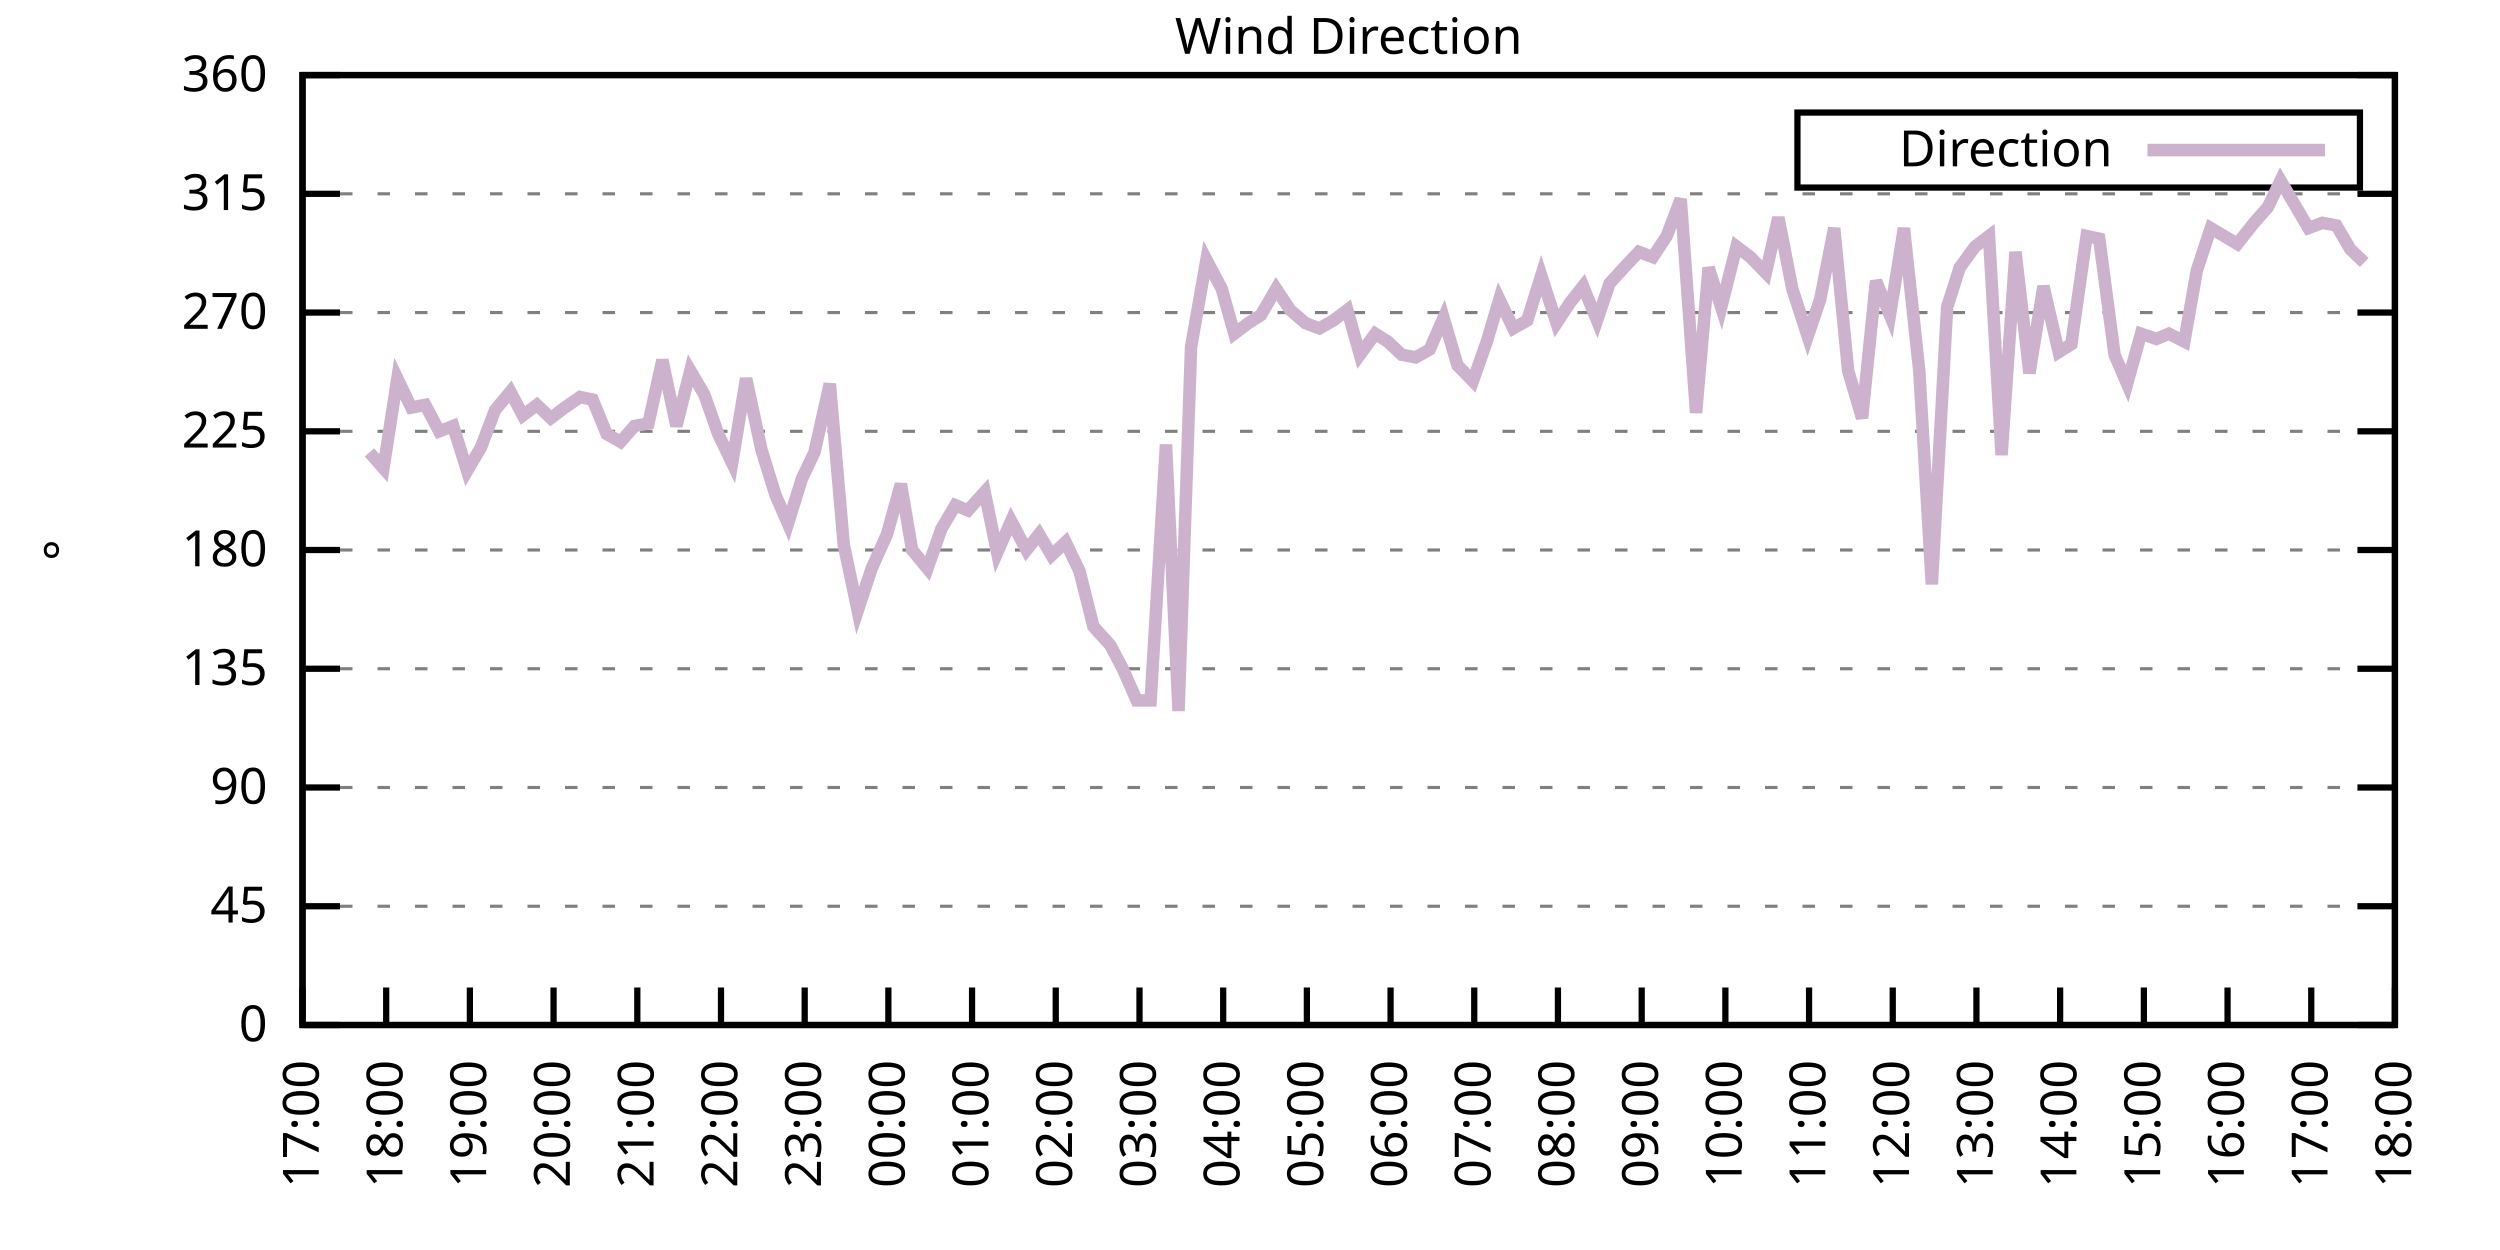
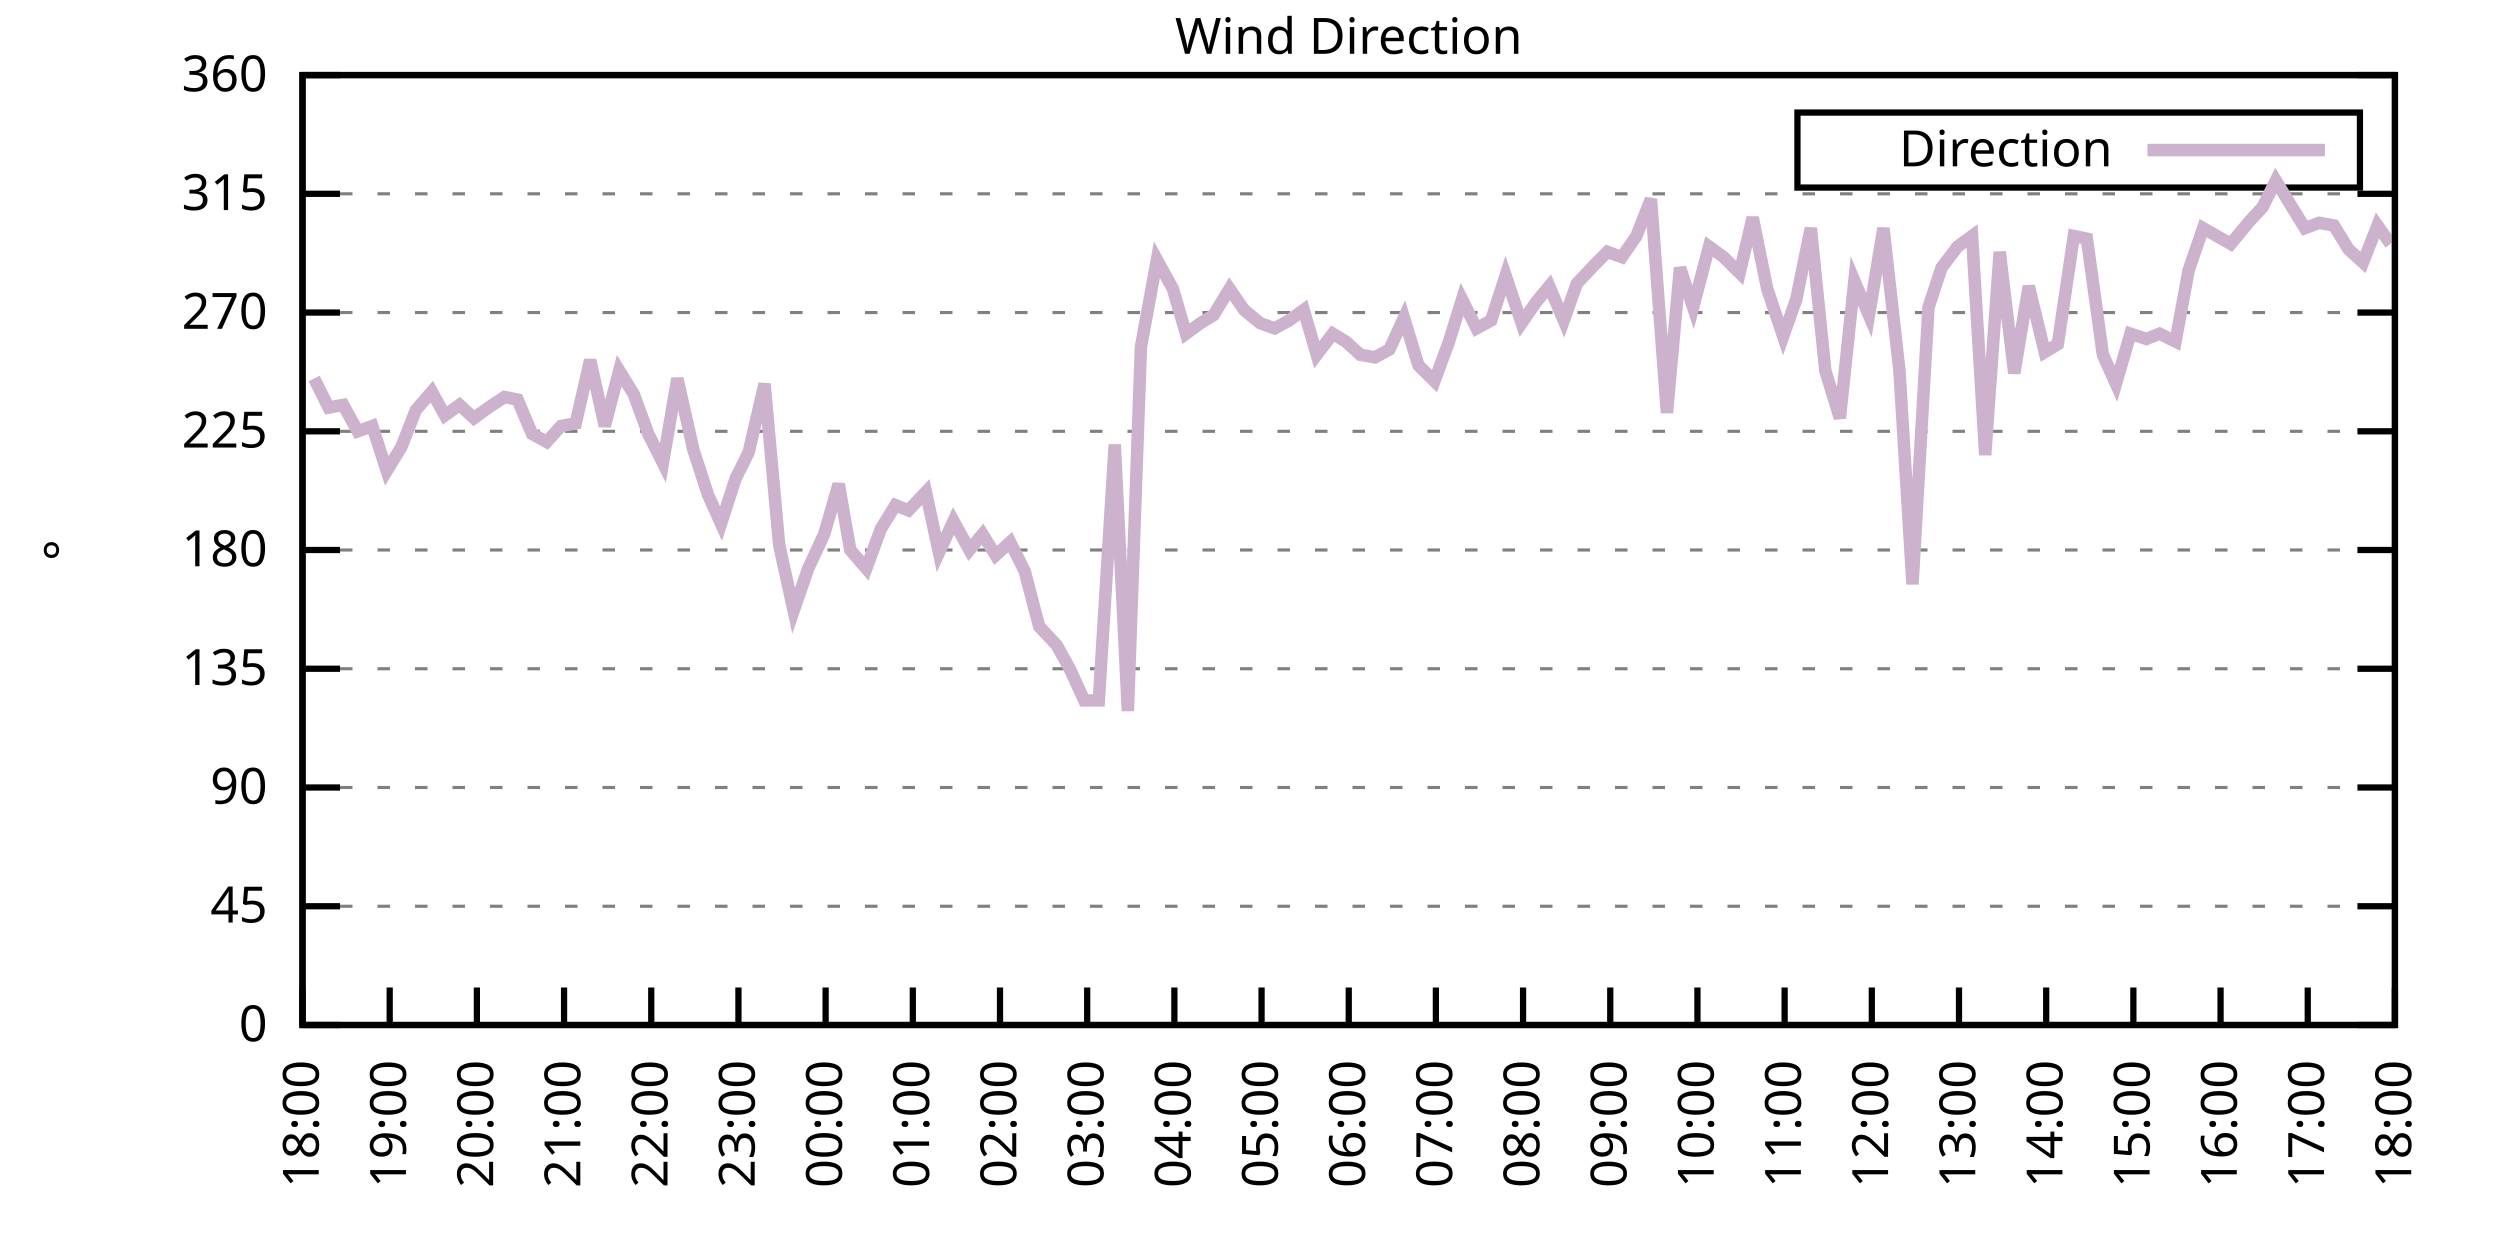
<svg xmlns="http://www.w3.org/2000/svg" xmlns:xlink="http://www.w3.org/1999/xlink" width="400" height="200" viewBox="0 0 400 200">
  <g id="gnuplot_canvas">
    <rect x="0" y="0" width="400" height="200" fill="none" />
    <defs>
      <circle id="gpDot" r="0.5" stroke-width="0.5" stroke="currentColor" />
      <path id="gpPt0" stroke-width="0.333" stroke="currentColor" d="M-1,0 h2 M0,-1 v2" />
      <path id="gpPt1" stroke-width="0.333" stroke="currentColor" d="M-1,-1 L1,1 M1,-1 L-1,1" />
      <path id="gpPt2" stroke-width="0.333" stroke="currentColor" d="M-1,0 L1,0 M0,-1 L0,1 M-1,-1 L1,1 M-1,1 L1,-1" />
      <rect id="gpPt3" stroke-width="0.333" stroke="currentColor" x="-1" y="-1" width="2" height="2" />
      <rect id="gpPt4" stroke-width="0.333" stroke="currentColor" fill="currentColor" x="-1" y="-1" width="2" height="2" />
      <circle id="gpPt5" stroke-width="0.333" stroke="currentColor" cx="0" cy="0" r="1" />
      <use xlink:href="#gpPt5" id="gpPt6" fill="currentColor" stroke="none" />
      <path id="gpPt7" stroke-width="0.333" stroke="currentColor" d="M0,-1.33 L-1.33,0.67 L1.33,0.67 z" />
      <use xlink:href="#gpPt7" id="gpPt8" fill="currentColor" stroke="none" />
      <use xlink:href="#gpPt7" id="gpPt9" stroke="currentColor" transform="rotate(180)" />
      <use xlink:href="#gpPt9" id="gpPt10" fill="currentColor" stroke="none" />
      <use xlink:href="#gpPt3" id="gpPt11" stroke="currentColor" transform="rotate(45)" />
      <use xlink:href="#gpPt11" id="gpPt12" fill="currentColor" stroke="none" />
      <path id="gpPt13" stroke-width="0.333" stroke="currentColor" d="M0,1.330 L1.265,0.411 L0.782,-1.067 L-0.782,-1.076 L-1.265,0.411 z" />
      <use xlink:href="#gpPt13" id="gpPt14" fill="currentColor" stroke="none" />
      <filter id="textbox" filterUnits="objectBoundingBox" x="0" y="0" height="1" width="1">
        <feFlood flood-color="white" flood-opacity="1" result="bgnd" />
        <feComposite in="SourceGraphic" in2="bgnd" operator="atop" />
      </filter>
      <filter id="greybox" filterUnits="objectBoundingBox" x="0" y="0" height="1" width="1">
        <feFlood flood-color="lightgrey" flood-opacity="1" result="grey" />
        <feComposite in="SourceGraphic" in2="grey" operator="atop" />
      </filter>
    </defs>
    <g fill="none" color="white" stroke="currentColor" stroke-width="1.00" stroke-linecap="butt" stroke-linejoin="miter">
</g>
    <g fill="none" color="black" stroke="currentColor" stroke-width="1.00" stroke-linecap="butt" stroke-linejoin="miter">
      <g stroke="none" shape-rendering="crispEdges">
        <polygon fill="rgb(255, 255, 255)" points="48.40,164.00 383.18,164.00 383.18,12.02 48.40,12.02 " />
      </g>
    </g>
    <g fill="none" color="black" stroke="currentColor" stroke-width="1.00" stroke-linecap="butt" stroke-linejoin="miter">
</g>
    <g fill="none" color="black" stroke="black" stroke-width="0.50" stroke-linecap="butt" stroke-linejoin="miter">
</g>
    <g fill="none" color="gray" stroke="currentColor" stroke-width="0.50" stroke-linecap="butt" stroke-linejoin="miter">
      <path stroke="gray" stroke-dasharray="2,4" class="gridline" d="M48.40,164.00 L383.19,164.00  " />
    </g>
    <g fill="none" color="gray" stroke="gray" stroke-width="1.00" stroke-linecap="butt" stroke-linejoin="miter">
</g>
    <g fill="none" color="black" stroke="currentColor" stroke-width="1.00" stroke-linecap="butt" stroke-linejoin="miter">
      <path stroke="black" d="M48.40,164.00 L54.40,164.00 M383.19,164.00 L377.19,164.00  " />
      <g transform="translate(42.80,166.60)" stroke="none" fill="black" font-family="Sans" font-size="8.00" text-anchor="end">
        <text>
          <tspan font-family="Sans"> 0</tspan>
        </text>
      </g>
    </g>
    <g fill="none" color="black" stroke="currentColor" stroke-width="1.00" stroke-linecap="butt" stroke-linejoin="miter">
</g>
    <g fill="none" color="black" stroke="black" stroke-width="0.50" stroke-linecap="butt" stroke-linejoin="miter">
</g>
    <g fill="none" color="gray" stroke="currentColor" stroke-width="0.50" stroke-linecap="butt" stroke-linejoin="miter">
      <path stroke="gray" stroke-dasharray="2,4" class="gridline" d="M48.40,145.00 L383.19,145.00  " />
    </g>
    <g fill="none" color="gray" stroke="gray" stroke-width="1.00" stroke-linecap="butt" stroke-linejoin="miter">
</g>
    <g fill="none" color="black" stroke="currentColor" stroke-width="1.00" stroke-linecap="butt" stroke-linejoin="miter">
      <path stroke="black" d="M48.40,145.00 L54.40,145.00 M383.19,145.00 L377.19,145.00  " />
      <g transform="translate(42.80,147.60)" stroke="none" fill="black" font-family="Sans" font-size="8.00" text-anchor="end">
        <text>
          <tspan font-family="Sans"> 45</tspan>
        </text>
      </g>
    </g>
    <g fill="none" color="black" stroke="currentColor" stroke-width="1.00" stroke-linecap="butt" stroke-linejoin="miter">
</g>
    <g fill="none" color="black" stroke="black" stroke-width="0.50" stroke-linecap="butt" stroke-linejoin="miter">
</g>
    <g fill="none" color="gray" stroke="currentColor" stroke-width="0.50" stroke-linecap="butt" stroke-linejoin="miter">
      <path stroke="gray" stroke-dasharray="2,4" class="gridline" d="M48.40,126.00 L383.19,126.00  " />
    </g>
    <g fill="none" color="gray" stroke="gray" stroke-width="1.00" stroke-linecap="butt" stroke-linejoin="miter">
</g>
    <g fill="none" color="black" stroke="currentColor" stroke-width="1.00" stroke-linecap="butt" stroke-linejoin="miter">
      <path stroke="black" d="M48.40,126.00 L54.40,126.00 M383.19,126.00 L377.19,126.00  " />
      <g transform="translate(42.80,128.60)" stroke="none" fill="black" font-family="Sans" font-size="8.00" text-anchor="end">
        <text>
          <tspan font-family="Sans"> 90</tspan>
        </text>
      </g>
    </g>
    <g fill="none" color="black" stroke="currentColor" stroke-width="1.00" stroke-linecap="butt" stroke-linejoin="miter">
</g>
    <g fill="none" color="black" stroke="black" stroke-width="0.50" stroke-linecap="butt" stroke-linejoin="miter">
</g>
    <g fill="none" color="gray" stroke="currentColor" stroke-width="0.50" stroke-linecap="butt" stroke-linejoin="miter">
      <path stroke="gray" stroke-dasharray="2,4" class="gridline" d="M48.40,107.00 L383.19,107.00  " />
    </g>
    <g fill="none" color="gray" stroke="gray" stroke-width="1.00" stroke-linecap="butt" stroke-linejoin="miter">
</g>
    <g fill="none" color="black" stroke="currentColor" stroke-width="1.00" stroke-linecap="butt" stroke-linejoin="miter">
      <path stroke="black" d="M48.40,107.00 L54.40,107.00 M383.19,107.00 L377.19,107.00  " />
      <g transform="translate(42.80,109.60)" stroke="none" fill="black" font-family="Sans" font-size="8.00" text-anchor="end">
        <text>
          <tspan font-family="Sans"> 135</tspan>
        </text>
      </g>
    </g>
    <g fill="none" color="black" stroke="currentColor" stroke-width="1.00" stroke-linecap="butt" stroke-linejoin="miter">
</g>
    <g fill="none" color="black" stroke="black" stroke-width="0.50" stroke-linecap="butt" stroke-linejoin="miter">
</g>
    <g fill="none" color="gray" stroke="currentColor" stroke-width="0.50" stroke-linecap="butt" stroke-linejoin="miter">
      <path stroke="gray" stroke-dasharray="2,4" class="gridline" d="M48.40,88.00 L383.19,88.00  " />
    </g>
    <g fill="none" color="gray" stroke="gray" stroke-width="1.00" stroke-linecap="butt" stroke-linejoin="miter">
</g>
    <g fill="none" color="black" stroke="currentColor" stroke-width="1.00" stroke-linecap="butt" stroke-linejoin="miter">
      <path stroke="black" d="M48.40,88.00 L54.40,88.00 M383.19,88.00 L377.19,88.00  " />
      <g transform="translate(42.80,90.60)" stroke="none" fill="black" font-family="Sans" font-size="8.00" text-anchor="end">
        <text>
          <tspan font-family="Sans"> 180</tspan>
        </text>
      </g>
    </g>
    <g fill="none" color="black" stroke="currentColor" stroke-width="1.00" stroke-linecap="butt" stroke-linejoin="miter">
</g>
    <g fill="none" color="black" stroke="black" stroke-width="0.50" stroke-linecap="butt" stroke-linejoin="miter">
</g>
    <g fill="none" color="gray" stroke="currentColor" stroke-width="0.50" stroke-linecap="butt" stroke-linejoin="miter">
      <path stroke="gray" stroke-dasharray="2,4" class="gridline" d="M48.40,69.01 L383.19,69.01  " />
    </g>
    <g fill="none" color="gray" stroke="gray" stroke-width="1.00" stroke-linecap="butt" stroke-linejoin="miter">
</g>
    <g fill="none" color="black" stroke="currentColor" stroke-width="1.00" stroke-linecap="butt" stroke-linejoin="miter">
      <path stroke="black" d="M48.40,69.01 L54.40,69.01 M383.19,69.01 L377.19,69.01  " />
      <g transform="translate(42.80,71.61)" stroke="none" fill="black" font-family="Sans" font-size="8.00" text-anchor="end">
        <text>
          <tspan font-family="Sans"> 225</tspan>
        </text>
      </g>
    </g>
    <g fill="none" color="black" stroke="currentColor" stroke-width="1.00" stroke-linecap="butt" stroke-linejoin="miter">
</g>
    <g fill="none" color="black" stroke="black" stroke-width="0.50" stroke-linecap="butt" stroke-linejoin="miter">
</g>
    <g fill="none" color="gray" stroke="currentColor" stroke-width="0.50" stroke-linecap="butt" stroke-linejoin="miter">
      <path stroke="gray" stroke-dasharray="2,4" class="gridline" d="M48.40,50.01 L383.19,50.01  " />
    </g>
    <g fill="none" color="gray" stroke="gray" stroke-width="1.00" stroke-linecap="butt" stroke-linejoin="miter">
</g>
    <g fill="none" color="black" stroke="currentColor" stroke-width="1.00" stroke-linecap="butt" stroke-linejoin="miter">
      <path stroke="black" d="M48.40,50.01 L54.40,50.01 M383.19,50.01 L377.19,50.01  " />
      <g transform="translate(42.80,52.61)" stroke="none" fill="black" font-family="Sans" font-size="8.00" text-anchor="end">
        <text>
          <tspan font-family="Sans"> 270</tspan>
        </text>
      </g>
    </g>
    <g fill="none" color="black" stroke="currentColor" stroke-width="1.00" stroke-linecap="butt" stroke-linejoin="miter">
</g>
    <g fill="none" color="black" stroke="black" stroke-width="0.50" stroke-linecap="butt" stroke-linejoin="miter">
</g>
    <g fill="none" color="gray" stroke="currentColor" stroke-width="0.50" stroke-linecap="butt" stroke-linejoin="miter">
      <path stroke="gray" stroke-dasharray="2,4" class="gridline" d="M48.40,31.01 L383.19,31.01  " />
    </g>
    <g fill="none" color="gray" stroke="gray" stroke-width="1.00" stroke-linecap="butt" stroke-linejoin="miter">
</g>
    <g fill="none" color="black" stroke="currentColor" stroke-width="1.00" stroke-linecap="butt" stroke-linejoin="miter">
      <path stroke="black" d="M48.40,31.01 L54.40,31.01 M383.19,31.01 L377.19,31.01  " />
      <g transform="translate(42.80,33.61)" stroke="none" fill="black" font-family="Sans" font-size="8.00" text-anchor="end">
        <text>
          <tspan font-family="Sans"> 315</tspan>
        </text>
      </g>
    </g>
    <g fill="none" color="black" stroke="currentColor" stroke-width="1.00" stroke-linecap="butt" stroke-linejoin="miter">
</g>
    <g fill="none" color="black" stroke="black" stroke-width="0.50" stroke-linecap="butt" stroke-linejoin="miter">
</g>
    <g fill="none" color="gray" stroke="currentColor" stroke-width="0.50" stroke-linecap="butt" stroke-linejoin="miter">
      <path stroke="gray" stroke-dasharray="2,4" class="gridline" d="M48.40,12.01 L383.19,12.01  " />
    </g>
    <g fill="none" color="gray" stroke="gray" stroke-width="1.00" stroke-linecap="butt" stroke-linejoin="miter">
</g>
    <g fill="none" color="black" stroke="currentColor" stroke-width="1.00" stroke-linecap="butt" stroke-linejoin="miter">
      <path stroke="black" d="M48.40,12.01 L54.40,12.01 M383.19,12.01 L377.19,12.01  " />
      <g transform="translate(42.80,14.61)" stroke="none" fill="black" font-family="Sans" font-size="8.00" text-anchor="end">
        <text>
          <tspan font-family="Sans"> 360</tspan>
        </text>
      </g>
    </g>
    <g fill="none" color="black" stroke="currentColor" stroke-width="1.00" stroke-linecap="butt" stroke-linejoin="miter">
      <path stroke="black" d="M48.40,164.00 L48.40,158.00  " />
      <g transform="translate(51.00,169.60) rotate(270.00)" stroke="none" fill="black" font-family="Sans" font-size="8.00" text-anchor="end">
        <text>
-           <tspan font-family="Sans">17:00</tspan>
-         </text>
-       </g>
-     </g>
-     <g fill="none" color="black" stroke="currentColor" stroke-width="1.00" stroke-linecap="butt" stroke-linejoin="miter">
-       <path stroke="black" d="M61.79,164.00 L61.79,158.00  " />
-       <g transform="translate(64.39,169.60) rotate(270.00)" stroke="none" fill="black" font-family="Sans" font-size="8.00" text-anchor="end">
-         <text>
          <tspan font-family="Sans">18:00</tspan>
        </text>
      </g>
    </g>
    <g fill="none" color="black" stroke="currentColor" stroke-width="1.00" stroke-linecap="butt" stroke-linejoin="miter">
-       <path stroke="black" d="M75.18,164.00 L75.18,158.00  " />
-       <g transform="translate(77.78,169.60) rotate(270.00)" stroke="none" fill="black" font-family="Sans" font-size="8.00" text-anchor="end">
+       <path stroke="black" d="M62.35,164.00 L62.35,158.00  " />
+       <g transform="translate(64.95,169.60) rotate(270.00)" stroke="none" fill="black" font-family="Sans" font-size="8.00" text-anchor="end">
        <text>
          <tspan font-family="Sans">19:00</tspan>
        </text>
      </g>
    </g>
    <g fill="none" color="black" stroke="currentColor" stroke-width="1.00" stroke-linecap="butt" stroke-linejoin="miter">
-       <path stroke="black" d="M88.57,164.00 L88.57,158.00  " />
-       <g transform="translate(91.17,169.60) rotate(270.00)" stroke="none" fill="black" font-family="Sans" font-size="8.00" text-anchor="end">
+       <path stroke="black" d="M76.30,164.00 L76.30,158.00  " />
+       <g transform="translate(78.90,169.60) rotate(270.00)" stroke="none" fill="black" font-family="Sans" font-size="8.00" text-anchor="end">
        <text>
          <tspan font-family="Sans">20:00</tspan>
        </text>
      </g>
    </g>
    <g fill="none" color="black" stroke="currentColor" stroke-width="1.00" stroke-linecap="butt" stroke-linejoin="miter">
-       <path stroke="black" d="M101.97,164.00 L101.97,158.00  " />
-       <g transform="translate(104.57,169.60) rotate(270.00)" stroke="none" fill="black" font-family="Sans" font-size="8.00" text-anchor="end">
+       <path stroke="black" d="M90.25,164.00 L90.25,158.00  " />
+       <g transform="translate(92.85,169.60) rotate(270.00)" stroke="none" fill="black" font-family="Sans" font-size="8.00" text-anchor="end">
        <text>
          <tspan font-family="Sans">21:00</tspan>
        </text>
      </g>
    </g>
    <g fill="none" color="black" stroke="currentColor" stroke-width="1.00" stroke-linecap="butt" stroke-linejoin="miter">
-       <path stroke="black" d="M115.36,164.00 L115.36,158.00  " />
-       <g transform="translate(117.96,169.60) rotate(270.00)" stroke="none" fill="black" font-family="Sans" font-size="8.00" text-anchor="end">
+       <path stroke="black" d="M104.20,164.00 L104.20,158.00  " />
+       <g transform="translate(106.80,169.60) rotate(270.00)" stroke="none" fill="black" font-family="Sans" font-size="8.00" text-anchor="end">
        <text>
          <tspan font-family="Sans">22:00</tspan>
        </text>
      </g>
    </g>
    <g fill="none" color="black" stroke="currentColor" stroke-width="1.00" stroke-linecap="butt" stroke-linejoin="miter">
-       <path stroke="black" d="M128.75,164.00 L128.75,158.00  " />
-       <g transform="translate(131.35,169.60) rotate(270.00)" stroke="none" fill="black" font-family="Sans" font-size="8.00" text-anchor="end">
+       <path stroke="black" d="M118.15,164.00 L118.15,158.00  " />
+       <g transform="translate(120.75,169.60) rotate(270.00)" stroke="none" fill="black" font-family="Sans" font-size="8.00" text-anchor="end">
        <text>
          <tspan font-family="Sans">23:00</tspan>
        </text>
      </g>
    </g>
    <g fill="none" color="black" stroke="currentColor" stroke-width="1.00" stroke-linecap="butt" stroke-linejoin="miter">
-       <path stroke="black" d="M142.14,164.00 L142.14,158.00  " />
-       <g transform="translate(144.74,169.60) rotate(270.00)" stroke="none" fill="black" font-family="Sans" font-size="8.00" text-anchor="end">
+       <path stroke="black" d="M132.10,164.00 L132.10,158.00  " />
+       <g transform="translate(134.70,169.60) rotate(270.00)" stroke="none" fill="black" font-family="Sans" font-size="8.00" text-anchor="end">
        <text>
          <tspan font-family="Sans">00:00</tspan>
        </text>
      </g>
    </g>
    <g fill="none" color="black" stroke="currentColor" stroke-width="1.00" stroke-linecap="butt" stroke-linejoin="miter">
-       <path stroke="black" d="M155.53,164.00 L155.53,158.00  " />
-       <g transform="translate(158.13,169.60) rotate(270.00)" stroke="none" fill="black" font-family="Sans" font-size="8.00" text-anchor="end">
+       <path stroke="black" d="M146.05,164.00 L146.05,158.00  " />
+       <g transform="translate(148.65,169.60) rotate(270.00)" stroke="none" fill="black" font-family="Sans" font-size="8.00" text-anchor="end">
        <text>
          <tspan font-family="Sans">01:00</tspan>
        </text>
      </g>
    </g>
    <g fill="none" color="black" stroke="currentColor" stroke-width="1.00" stroke-linecap="butt" stroke-linejoin="miter">
-       <path stroke="black" d="M168.92,164.00 L168.92,158.00  " />
-       <g transform="translate(171.52,169.60) rotate(270.00)" stroke="none" fill="black" font-family="Sans" font-size="8.00" text-anchor="end">
+       <path stroke="black" d="M160.00,164.00 L160.00,158.00  " />
+       <g transform="translate(162.60,169.60) rotate(270.00)" stroke="none" fill="black" font-family="Sans" font-size="8.00" text-anchor="end">
        <text>
          <tspan font-family="Sans">02:00</tspan>
        </text>
      </g>
    </g>
    <g fill="none" color="black" stroke="currentColor" stroke-width="1.00" stroke-linecap="butt" stroke-linejoin="miter">
-       <path stroke="black" d="M182.32,164.00 L182.32,158.00  " />
-       <g transform="translate(184.92,169.60) rotate(270.00)" stroke="none" fill="black" font-family="Sans" font-size="8.00" text-anchor="end">
+       <path stroke="black" d="M173.95,164.00 L173.95,158.00  " />
+       <g transform="translate(176.55,169.60) rotate(270.00)" stroke="none" fill="black" font-family="Sans" font-size="8.00" text-anchor="end">
        <text>
          <tspan font-family="Sans">03:00</tspan>
        </text>
      </g>
    </g>
    <g fill="none" color="black" stroke="currentColor" stroke-width="1.00" stroke-linecap="butt" stroke-linejoin="miter">
-       <path stroke="black" d="M195.71,164.00 L195.71,158.00  " />
-       <g transform="translate(198.31,169.60) rotate(270.00)" stroke="none" fill="black" font-family="Sans" font-size="8.00" text-anchor="end">
+       <path stroke="black" d="M187.90,164.00 L187.90,158.00  " />
+       <g transform="translate(190.50,169.60) rotate(270.00)" stroke="none" fill="black" font-family="Sans" font-size="8.00" text-anchor="end">
        <text>
          <tspan font-family="Sans">04:00</tspan>
        </text>
      </g>
    </g>
    <g fill="none" color="black" stroke="currentColor" stroke-width="1.00" stroke-linecap="butt" stroke-linejoin="miter">
-       <path stroke="black" d="M209.10,164.00 L209.10,158.00  " />
-       <g transform="translate(211.70,169.60) rotate(270.00)" stroke="none" fill="black" font-family="Sans" font-size="8.00" text-anchor="end">
+       <path stroke="black" d="M201.85,164.00 L201.85,158.00  " />
+       <g transform="translate(204.45,169.60) rotate(270.00)" stroke="none" fill="black" font-family="Sans" font-size="8.00" text-anchor="end">
        <text>
          <tspan font-family="Sans">05:00</tspan>
        </text>
      </g>
    </g>
    <g fill="none" color="black" stroke="currentColor" stroke-width="1.00" stroke-linecap="butt" stroke-linejoin="miter">
-       <path stroke="black" d="M222.49,164.00 L222.49,158.00  " />
-       <g transform="translate(225.09,169.60) rotate(270.00)" stroke="none" fill="black" font-family="Sans" font-size="8.00" text-anchor="end">
+       <path stroke="black" d="M215.80,164.00 L215.80,158.00  " />
+       <g transform="translate(218.40,169.60) rotate(270.00)" stroke="none" fill="black" font-family="Sans" font-size="8.00" text-anchor="end">
        <text>
          <tspan font-family="Sans">06:00</tspan>
        </text>
      </g>
    </g>
    <g fill="none" color="black" stroke="currentColor" stroke-width="1.00" stroke-linecap="butt" stroke-linejoin="miter">
-       <path stroke="black" d="M235.88,164.00 L235.88,158.00  " />
-       <g transform="translate(238.48,169.60) rotate(270.00)" stroke="none" fill="black" font-family="Sans" font-size="8.00" text-anchor="end">
+       <path stroke="black" d="M229.74,164.00 L229.74,158.00  " />
+       <g transform="translate(232.34,169.60) rotate(270.00)" stroke="none" fill="black" font-family="Sans" font-size="8.00" text-anchor="end">
        <text>
          <tspan font-family="Sans">07:00</tspan>
        </text>
      </g>
    </g>
    <g fill="none" color="black" stroke="currentColor" stroke-width="1.00" stroke-linecap="butt" stroke-linejoin="miter">
-       <path stroke="black" d="M249.27,164.00 L249.27,158.00  " />
-       <g transform="translate(251.87,169.60) rotate(270.00)" stroke="none" fill="black" font-family="Sans" font-size="8.00" text-anchor="end">
+       <path stroke="black" d="M243.69,164.00 L243.69,158.00  " />
+       <g transform="translate(246.29,169.60) rotate(270.00)" stroke="none" fill="black" font-family="Sans" font-size="8.00" text-anchor="end">
        <text>
          <tspan font-family="Sans">08:00</tspan>
        </text>
      </g>
    </g>
    <g fill="none" color="black" stroke="currentColor" stroke-width="1.00" stroke-linecap="butt" stroke-linejoin="miter">
-       <path stroke="black" d="M262.67,164.00 L262.67,158.00  " />
-       <g transform="translate(265.27,169.60) rotate(270.00)" stroke="none" fill="black" font-family="Sans" font-size="8.00" text-anchor="end">
+       <path stroke="black" d="M257.64,164.00 L257.64,158.00  " />
+       <g transform="translate(260.24,169.60) rotate(270.00)" stroke="none" fill="black" font-family="Sans" font-size="8.00" text-anchor="end">
        <text>
          <tspan font-family="Sans">09:00</tspan>
        </text>
      </g>
    </g>
    <g fill="none" color="black" stroke="currentColor" stroke-width="1.00" stroke-linecap="butt" stroke-linejoin="miter">
-       <path stroke="black" d="M276.06,164.00 L276.06,158.00  " />
-       <g transform="translate(278.66,169.60) rotate(270.00)" stroke="none" fill="black" font-family="Sans" font-size="8.00" text-anchor="end">
+       <path stroke="black" d="M271.59,164.00 L271.59,158.00  " />
+       <g transform="translate(274.19,169.60) rotate(270.00)" stroke="none" fill="black" font-family="Sans" font-size="8.00" text-anchor="end">
        <text>
          <tspan font-family="Sans">10:00</tspan>
        </text>
      </g>
    </g>
    <g fill="none" color="black" stroke="currentColor" stroke-width="1.00" stroke-linecap="butt" stroke-linejoin="miter">
-       <path stroke="black" d="M289.45,164.00 L289.45,158.00  " />
-       <g transform="translate(292.05,169.60) rotate(270.00)" stroke="none" fill="black" font-family="Sans" font-size="8.00" text-anchor="end">
+       <path stroke="black" d="M285.54,164.00 L285.54,158.00  " />
+       <g transform="translate(288.14,169.60) rotate(270.00)" stroke="none" fill="black" font-family="Sans" font-size="8.00" text-anchor="end">
        <text>
          <tspan font-family="Sans">11:00</tspan>
        </text>
      </g>
    </g>
    <g fill="none" color="black" stroke="currentColor" stroke-width="1.00" stroke-linecap="butt" stroke-linejoin="miter">
-       <path stroke="black" d="M302.84,164.00 L302.84,158.00  " />
-       <g transform="translate(305.44,169.60) rotate(270.00)" stroke="none" fill="black" font-family="Sans" font-size="8.00" text-anchor="end">
+       <path stroke="black" d="M299.49,164.00 L299.49,158.00  " />
+       <g transform="translate(302.09,169.60) rotate(270.00)" stroke="none" fill="black" font-family="Sans" font-size="8.00" text-anchor="end">
        <text>
          <tspan font-family="Sans">12:00</tspan>
        </text>
      </g>
    </g>
    <g fill="none" color="black" stroke="currentColor" stroke-width="1.00" stroke-linecap="butt" stroke-linejoin="miter">
-       <path stroke="black" d="M316.23,164.00 L316.23,158.00  " />
-       <g transform="translate(318.83,169.60) rotate(270.00)" stroke="none" fill="black" font-family="Sans" font-size="8.00" text-anchor="end">
+       <path stroke="black" d="M313.44,164.00 L313.44,158.00  " />
+       <g transform="translate(316.04,169.60) rotate(270.00)" stroke="none" fill="black" font-family="Sans" font-size="8.00" text-anchor="end">
        <text>
          <tspan font-family="Sans">13:00</tspan>
        </text>
      </g>
    </g>
    <g fill="none" color="black" stroke="currentColor" stroke-width="1.00" stroke-linecap="butt" stroke-linejoin="miter">
-       <path stroke="black" d="M329.62,164.00 L329.62,158.00  " />
-       <g transform="translate(332.22,169.60) rotate(270.00)" stroke="none" fill="black" font-family="Sans" font-size="8.00" text-anchor="end">
+       <path stroke="black" d="M327.39,164.00 L327.39,158.00  " />
+       <g transform="translate(329.99,169.60) rotate(270.00)" stroke="none" fill="black" font-family="Sans" font-size="8.00" text-anchor="end">
        <text>
          <tspan font-family="Sans">14:00</tspan>
        </text>
      </g>
    </g>
    <g fill="none" color="black" stroke="currentColor" stroke-width="1.00" stroke-linecap="butt" stroke-linejoin="miter">
-       <path stroke="black" d="M343.02,164.00 L343.02,158.00  " />
-       <g transform="translate(345.62,169.60) rotate(270.00)" stroke="none" fill="black" font-family="Sans" font-size="8.00" text-anchor="end">
+       <path stroke="black" d="M341.34,164.00 L341.34,158.00  " />
+       <g transform="translate(343.94,169.60) rotate(270.00)" stroke="none" fill="black" font-family="Sans" font-size="8.00" text-anchor="end">
        <text>
          <tspan font-family="Sans">15:00</tspan>
        </text>
      </g>
    </g>
    <g fill="none" color="black" stroke="currentColor" stroke-width="1.00" stroke-linecap="butt" stroke-linejoin="miter">
-       <path stroke="black" d="M356.41,164.00 L356.41,158.00  " />
-       <g transform="translate(359.01,169.60) rotate(270.00)" stroke="none" fill="black" font-family="Sans" font-size="8.00" text-anchor="end">
+       <path stroke="black" d="M355.29,164.00 L355.29,158.00  " />
+       <g transform="translate(357.89,169.60) rotate(270.00)" stroke="none" fill="black" font-family="Sans" font-size="8.00" text-anchor="end">
        <text>
          <tspan font-family="Sans">16:00</tspan>
        </text>
      </g>
    </g>
    <g fill="none" color="black" stroke="currentColor" stroke-width="1.00" stroke-linecap="butt" stroke-linejoin="miter">
-       <path stroke="black" d="M369.80,164.00 L369.80,158.00  " />
-       <g transform="translate(372.40,169.60) rotate(270.00)" stroke="none" fill="black" font-family="Sans" font-size="8.00" text-anchor="end">
+       <path stroke="black" d="M369.24,164.00 L369.24,158.00  " />
+       <g transform="translate(371.84,169.60) rotate(270.00)" stroke="none" fill="black" font-family="Sans" font-size="8.00" text-anchor="end">
        <text>
          <tspan font-family="Sans">17:00</tspan>
        </text>
      </g>
    </g>
    <g fill="none" color="black" stroke="currentColor" stroke-width="1.00" stroke-linecap="butt" stroke-linejoin="miter">
      <path stroke="black" d="M383.19,164.00 L383.19,158.00  " />
      <g transform="translate(385.79,169.60) rotate(270.00)" stroke="none" fill="black" font-family="Sans" font-size="8.00" text-anchor="end">
        <text>
          <tspan font-family="Sans">18:00</tspan>
        </text>
      </g>
    </g>
    <g fill="none" color="black" stroke="currentColor" stroke-width="1.00" stroke-linecap="butt" stroke-linejoin="miter">
</g>
    <g fill="none" color="black" stroke="currentColor" stroke-width="1.00" stroke-linecap="butt" stroke-linejoin="miter">
      <path stroke="black" d="M48.40,12.01 L48.40,164.00 L383.19,164.00 L383.19,12.01 L48.40,12.01 Z  " />
    </g>
    <g fill="none" color="black" stroke="currentColor" stroke-width="1.00" stroke-linecap="butt" stroke-linejoin="miter">
</g>
    <g fill="none" color="black" stroke="currentColor" stroke-width="1.00" stroke-linecap="butt" stroke-linejoin="miter">
      <path stroke="black" d="M287.59,30.01 L287.59,18.01 L377.59,18.01 L377.59,30.01 L287.59,30.01 Z  " />
    </g>
    <g id="Wind_direction_plot_1">
      <g fill="none" color="white" stroke="black" stroke-width="2.00" stroke-linecap="butt" stroke-linejoin="miter">
</g>
      <g fill="none" color="black" stroke="currentColor" stroke-width="2.00" stroke-linecap="butt" stroke-linejoin="miter">
        <g transform="translate(337.99,26.61)" stroke="none" fill="black" font-family="Sans" font-size="8.00" text-anchor="end">
          <text>
            <tspan font-family="Sans">Direction</tspan>
          </text>
        </g>
      </g>
      <g fill="none" color="black" stroke="currentColor" stroke-width="2.00" stroke-linecap="butt" stroke-linejoin="miter">
-         <path stroke="rgb(204, 178, 204)" d="M343.59,24.01 L371.99,24.01 M59.11,72.38 L61.35,74.92 L63.58,60.56 L65.81,65.21 L68.04,64.78 L70.27,69.01   L72.50,68.16 L74.74,75.34 L76.97,71.54 L79.20,65.63 L81.66,62.67 L83.66,66.47 L85.90,64.78 L88.13,66.90   L90.36,65.21 L92.82,63.52 L94.82,63.94 L97.06,69.43 L99.29,70.70 L101.52,68.16 L103.75,67.74 L105.98,57.61   L108.22,68.16 L110.45,59.30 L112.68,63.10 L114.91,69.43 L117.14,74.07 L119.38,60.56 L121.83,71.96 L124.06,79.14   L126.07,83.78 L128.30,76.61 L130.31,72.38 L132.77,61.41 L135.00,87.16 L137.23,97.72 L139.46,90.96 L141.92,85.47   L144.15,77.45 L145.94,88.00 L148.39,90.96 L150.62,84.63 L152.85,80.83 L154.86,81.67 L157.54,78.72 L159.55,88.43   L161.78,83.36 L164.24,88.00 L166.25,85.47 L168.25,88.85 L170.49,86.74 L172.72,91.38 L174.95,100.25 L177.63,103.20   L179.64,107.00 L181.87,112.07 L184.10,112.07 L186.56,71.12 L188.57,113.76 L190.57,55.50 L193.03,41.56 L195.48,46.21   L197.49,53.39 L199.73,51.70 L201.73,50.43 L204.19,46.21 L206.42,49.59 L208.88,51.70 L211.11,52.54 L213.34,51.27   L215.57,49.59 L217.58,56.76 L220.04,53.39 L222.04,54.65 L224.28,56.76 L226.51,57.18 L228.74,55.92 L230.97,50.85   L233.20,58.45 L235.66,60.98 L237.89,54.65 L239.90,47.90 L242.13,52.54 L244.36,51.27 L246.60,44.10 L249.05,51.70   L251.28,48.32 L253.29,45.79 L255.52,51.27 L257.53,45.36 L260.21,42.41 L262.22,40.30 L264.45,41.14 L266.68,37.76   L268.92,31.85 L271.37,66.05 L273.38,42.83 L275.39,49.16 L277.84,39.45 L280.07,41.14 L282.53,43.67 L284.54,34.81   L286.77,46.21 L289.23,53.81 L291.23,47.90 L293.47,36.50 L295.70,59.30 L297.93,66.90 L300.16,44.94 L302.39,50.43   L304.63,36.50 L307.08,59.30 L309.09,93.49 L311.54,49.16 L313.55,42.83 L316.01,39.45 L318.24,37.76 L320.25,72.81   L322.48,40.30 L324.71,59.72 L326.95,45.79 L329.40,56.34 L331.41,55.07 L333.86,37.76 L335.87,38.19 L338.33,56.76   L340.34,61.41 L342.57,53.39 L345.02,54.23 L347.03,53.39 L349.49,54.65 L351.50,43.25 L353.73,36.50 L357.97,39.03   L360.65,35.65 L362.88,33.12 L364.89,28.90 L367.12,32.70 L369.35,36.50 L371.58,35.65 L373.82,36.08 L376.05,39.87   L378.28,41.99  " />
+         <path stroke="rgb(204, 178, 204)" d="M343.59,24.01 L371.99,24.01 M50.26,60.56 L52.58,65.21 L54.91,64.78 L57.23,69.01 L59.56,68.16 L61.88,75.34   L64.21,71.54 L66.53,65.63 L69.09,62.67 L71.18,66.47 L73.51,64.78 L75.83,66.90 L78.16,65.21 L80.72,63.52   L82.81,63.94 L85.13,69.43 L87.46,70.70 L89.78,68.16 L92.11,67.74 L94.43,57.61 L96.76,68.16 L99.08,59.30   L101.41,63.10 L103.73,69.43 L106.06,74.07 L108.38,60.56 L110.94,71.96 L113.27,79.14 L115.36,83.78 L117.68,76.61   L119.78,72.38 L122.33,61.41 L124.66,87.16 L126.98,97.72 L129.31,90.96 L131.87,85.47 L134.19,77.45 L136.05,88.00   L138.61,90.96 L140.93,84.63 L143.26,80.83 L145.35,81.67 L148.14,78.72 L150.23,88.43 L152.56,83.36 L155.11,88.00   L157.21,85.47 L159.30,88.85 L161.62,86.74 L163.95,91.38 L166.27,100.25 L169.06,103.20 L171.16,107.00 L173.48,112.07   L175.81,112.07 L178.36,71.12 L180.46,113.76 L182.55,55.50 L185.11,41.56 L187.66,46.21 L189.76,53.39 L192.08,51.70   L194.17,50.43 L196.73,46.21 L199.06,49.59 L201.61,51.70 L203.94,52.54 L206.26,51.27 L208.59,49.59 L210.68,56.76   L213.24,53.39 L215.33,54.65 L217.65,56.76 L219.98,57.18 L222.30,55.92 L224.63,50.85 L226.95,58.45 L229.51,60.98   L231.84,54.65 L233.93,47.90 L236.25,52.54 L238.58,51.27 L240.90,44.10 L243.46,51.70 L245.79,48.32 L247.88,45.79   L250.20,51.27 L252.30,45.36 L255.09,42.41 L257.18,40.30 L259.50,41.14 L261.83,37.76 L264.15,31.85 L266.71,66.05   L268.80,42.83 L270.90,49.16 L273.45,39.45 L275.78,41.14 L278.34,43.67 L280.43,34.81 L282.75,46.21 L285.31,53.81   L287.40,47.90 L289.73,36.50 L292.05,59.30 L294.38,66.90 L296.70,44.94 L299.03,50.43 L301.35,36.50 L303.91,59.30   L306.00,93.49 L308.56,49.16 L310.65,42.83 L313.21,39.45 L315.53,37.76 L317.63,72.81 L319.95,40.30 L322.28,59.72   L324.60,45.79 L327.16,56.34 L329.25,55.07 L331.81,37.76 L333.90,38.19 L336.46,56.76 L338.55,61.41 L340.88,53.39   L343.43,54.23 L345.53,53.39 L348.08,54.65 L350.18,43.25 L352.50,36.50 L356.92,39.03 L359.71,35.65 L362.03,33.12   L364.13,28.90 L366.45,32.70 L368.78,36.50 L371.10,35.65 L373.43,36.08 L375.75,39.87 L378.08,41.99 L380.40,36.08   L382.49,39.03  " />
      </g>
    </g>
    <g fill="none" color="black" stroke="currentColor" stroke-width="2.00" stroke-linecap="butt" stroke-linejoin="miter">
</g>
    <g fill="none" color="black" stroke="black" stroke-width="1.00" stroke-linecap="butt" stroke-linejoin="miter">
</g>
    <g fill="none" color="black" stroke="currentColor" stroke-width="1.00" stroke-linecap="butt" stroke-linejoin="miter">
      <path stroke="black" d="M48.40,12.01 L48.40,164.00 L383.19,164.00 L383.19,12.01 L48.40,12.01 Z  " />
      <g transform="translate(12.80,88.01) rotate(270.00)" stroke="none" fill="black" font-family="Sans" font-size="8.00" text-anchor="middle">
        <text>
          <tspan font-family="Sans">°</tspan>
        </text>
      </g>
    </g>
    <g fill="none" color="black" stroke="currentColor" stroke-width="1.00" stroke-linecap="butt" stroke-linejoin="miter">
</g>
    <g fill="none" color="black" stroke="currentColor" stroke-width="1.00" stroke-linecap="butt" stroke-linejoin="miter">
      <g transform="translate(215.79,8.61)" stroke="none" fill="black" font-family="Sans" font-size="8.00" text-anchor="middle">
        <text>
          <tspan font-family="Sans">Wind Direction</tspan>
        </text>
      </g>
    </g>
    <g fill="none" color="black" stroke="currentColor" stroke-width="1.00" stroke-linecap="butt" stroke-linejoin="miter">
</g>
  </g>
</svg>
